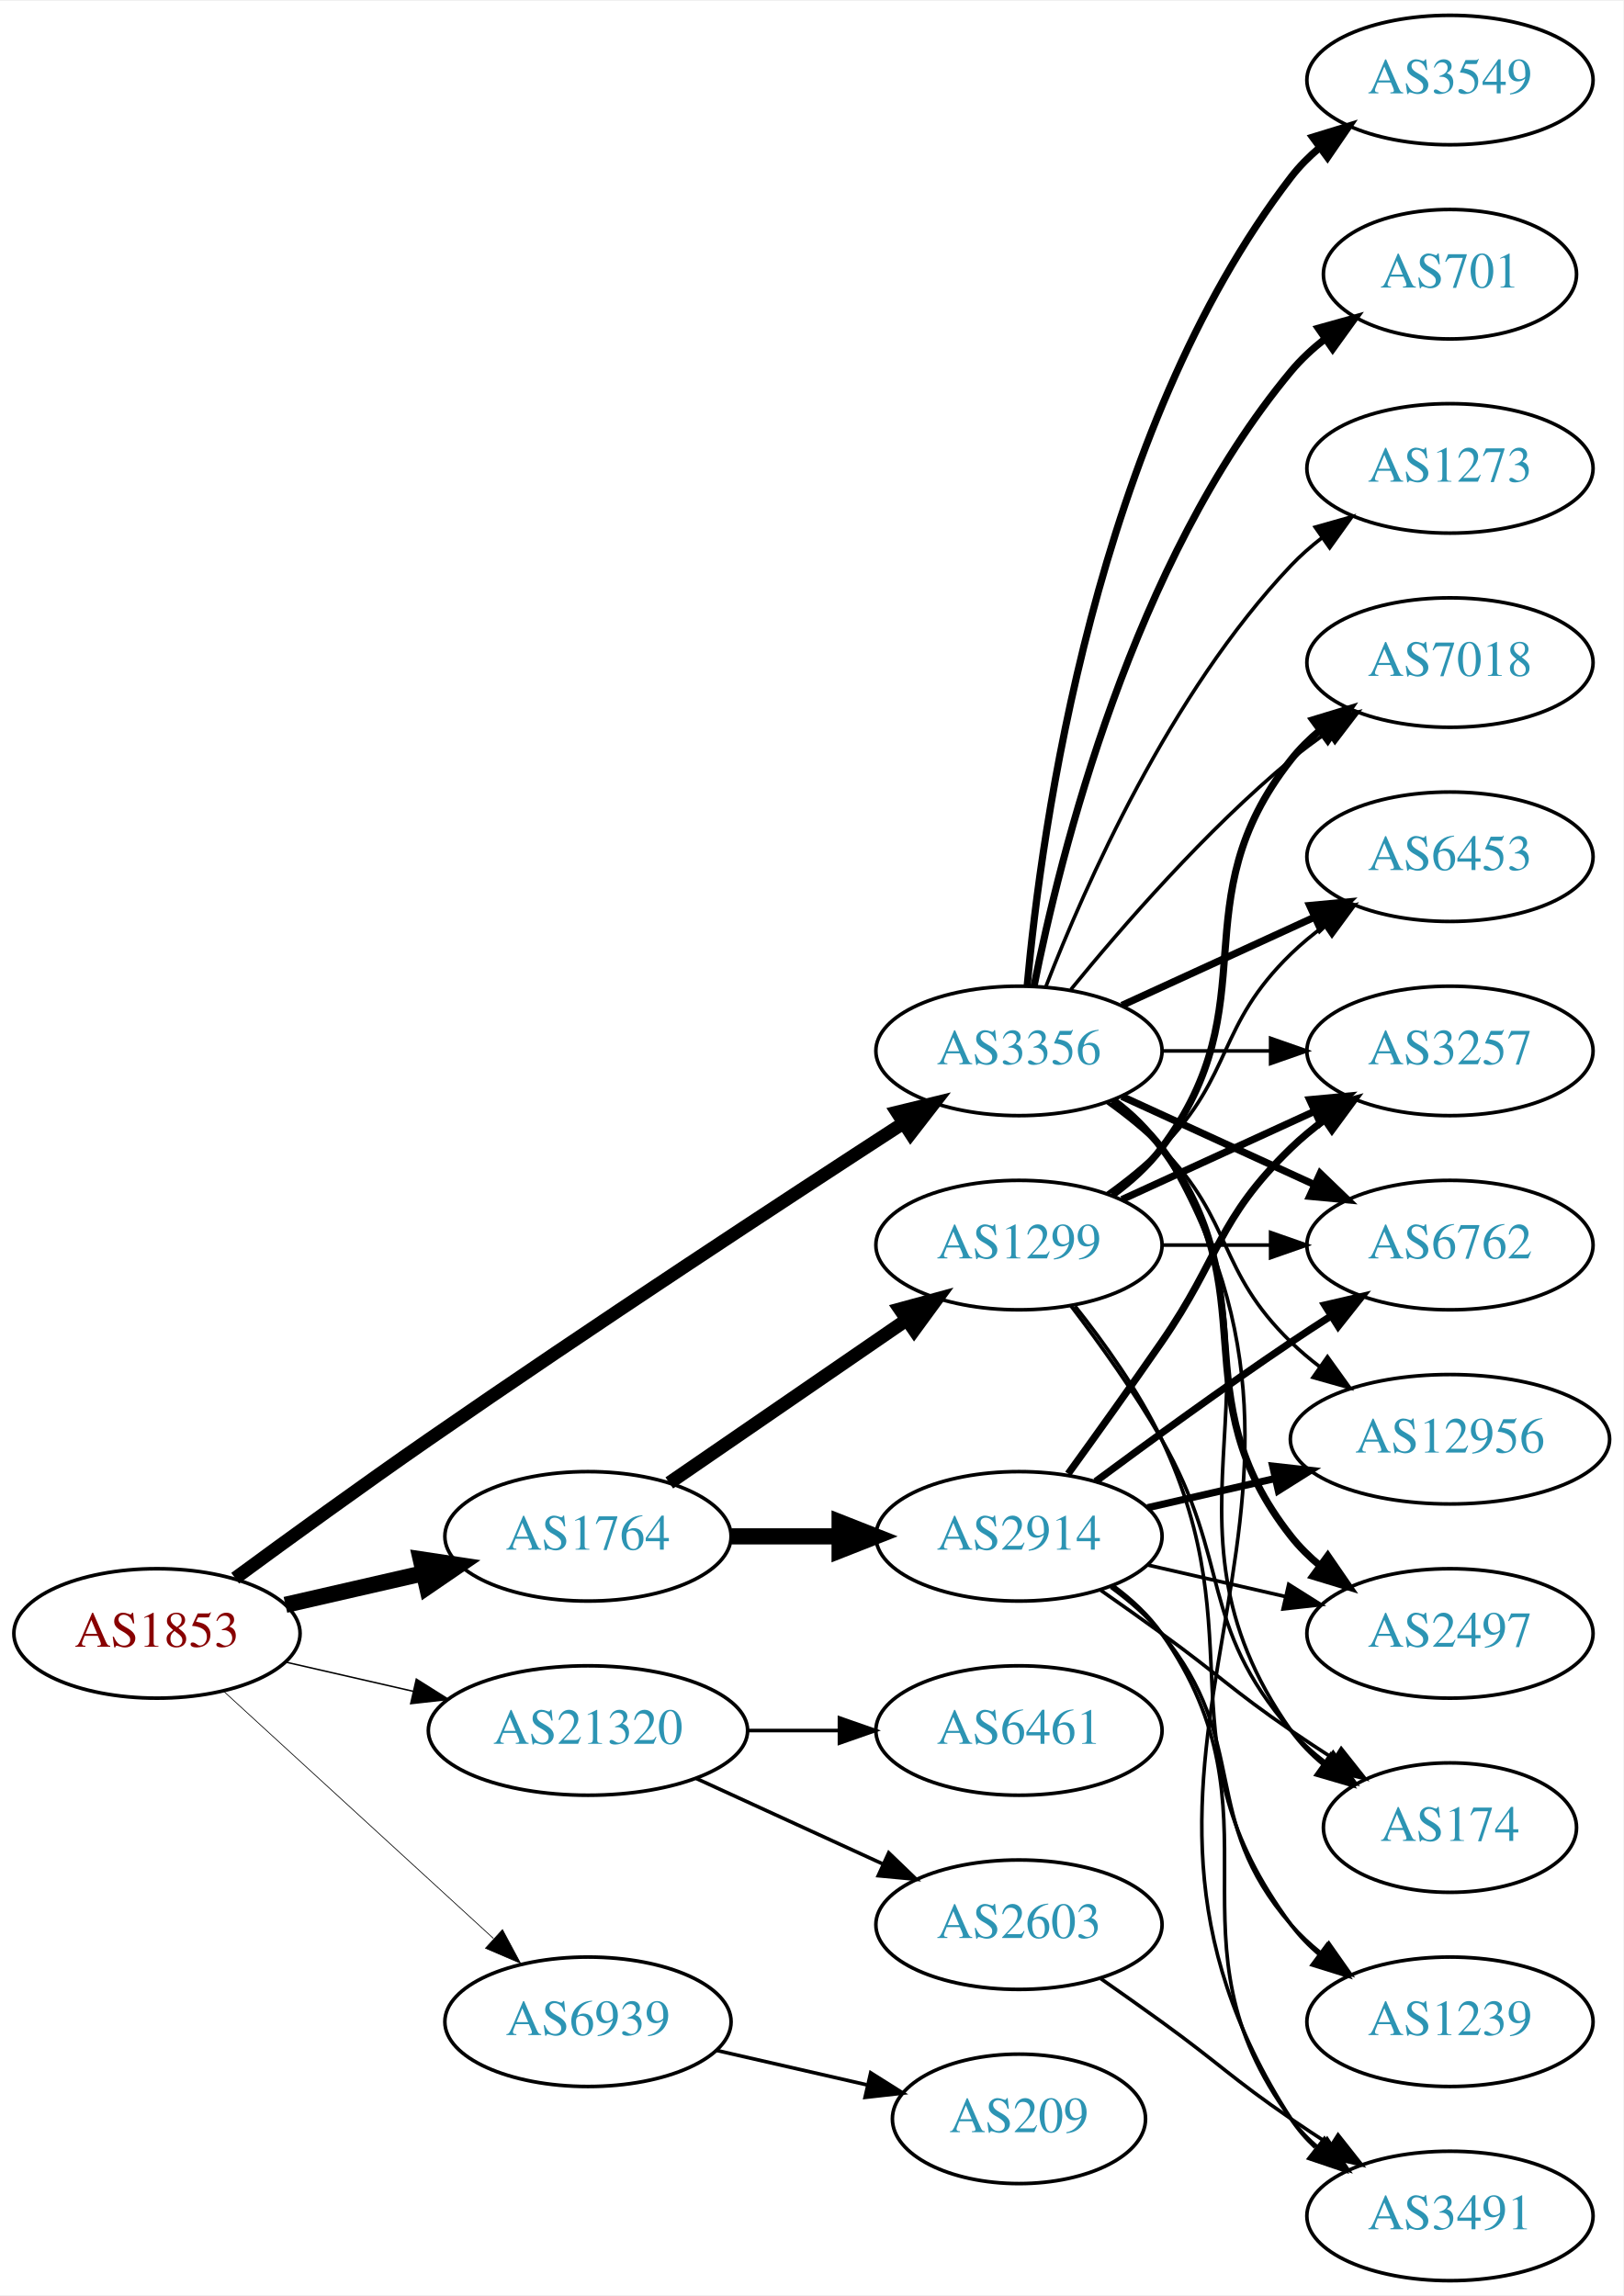
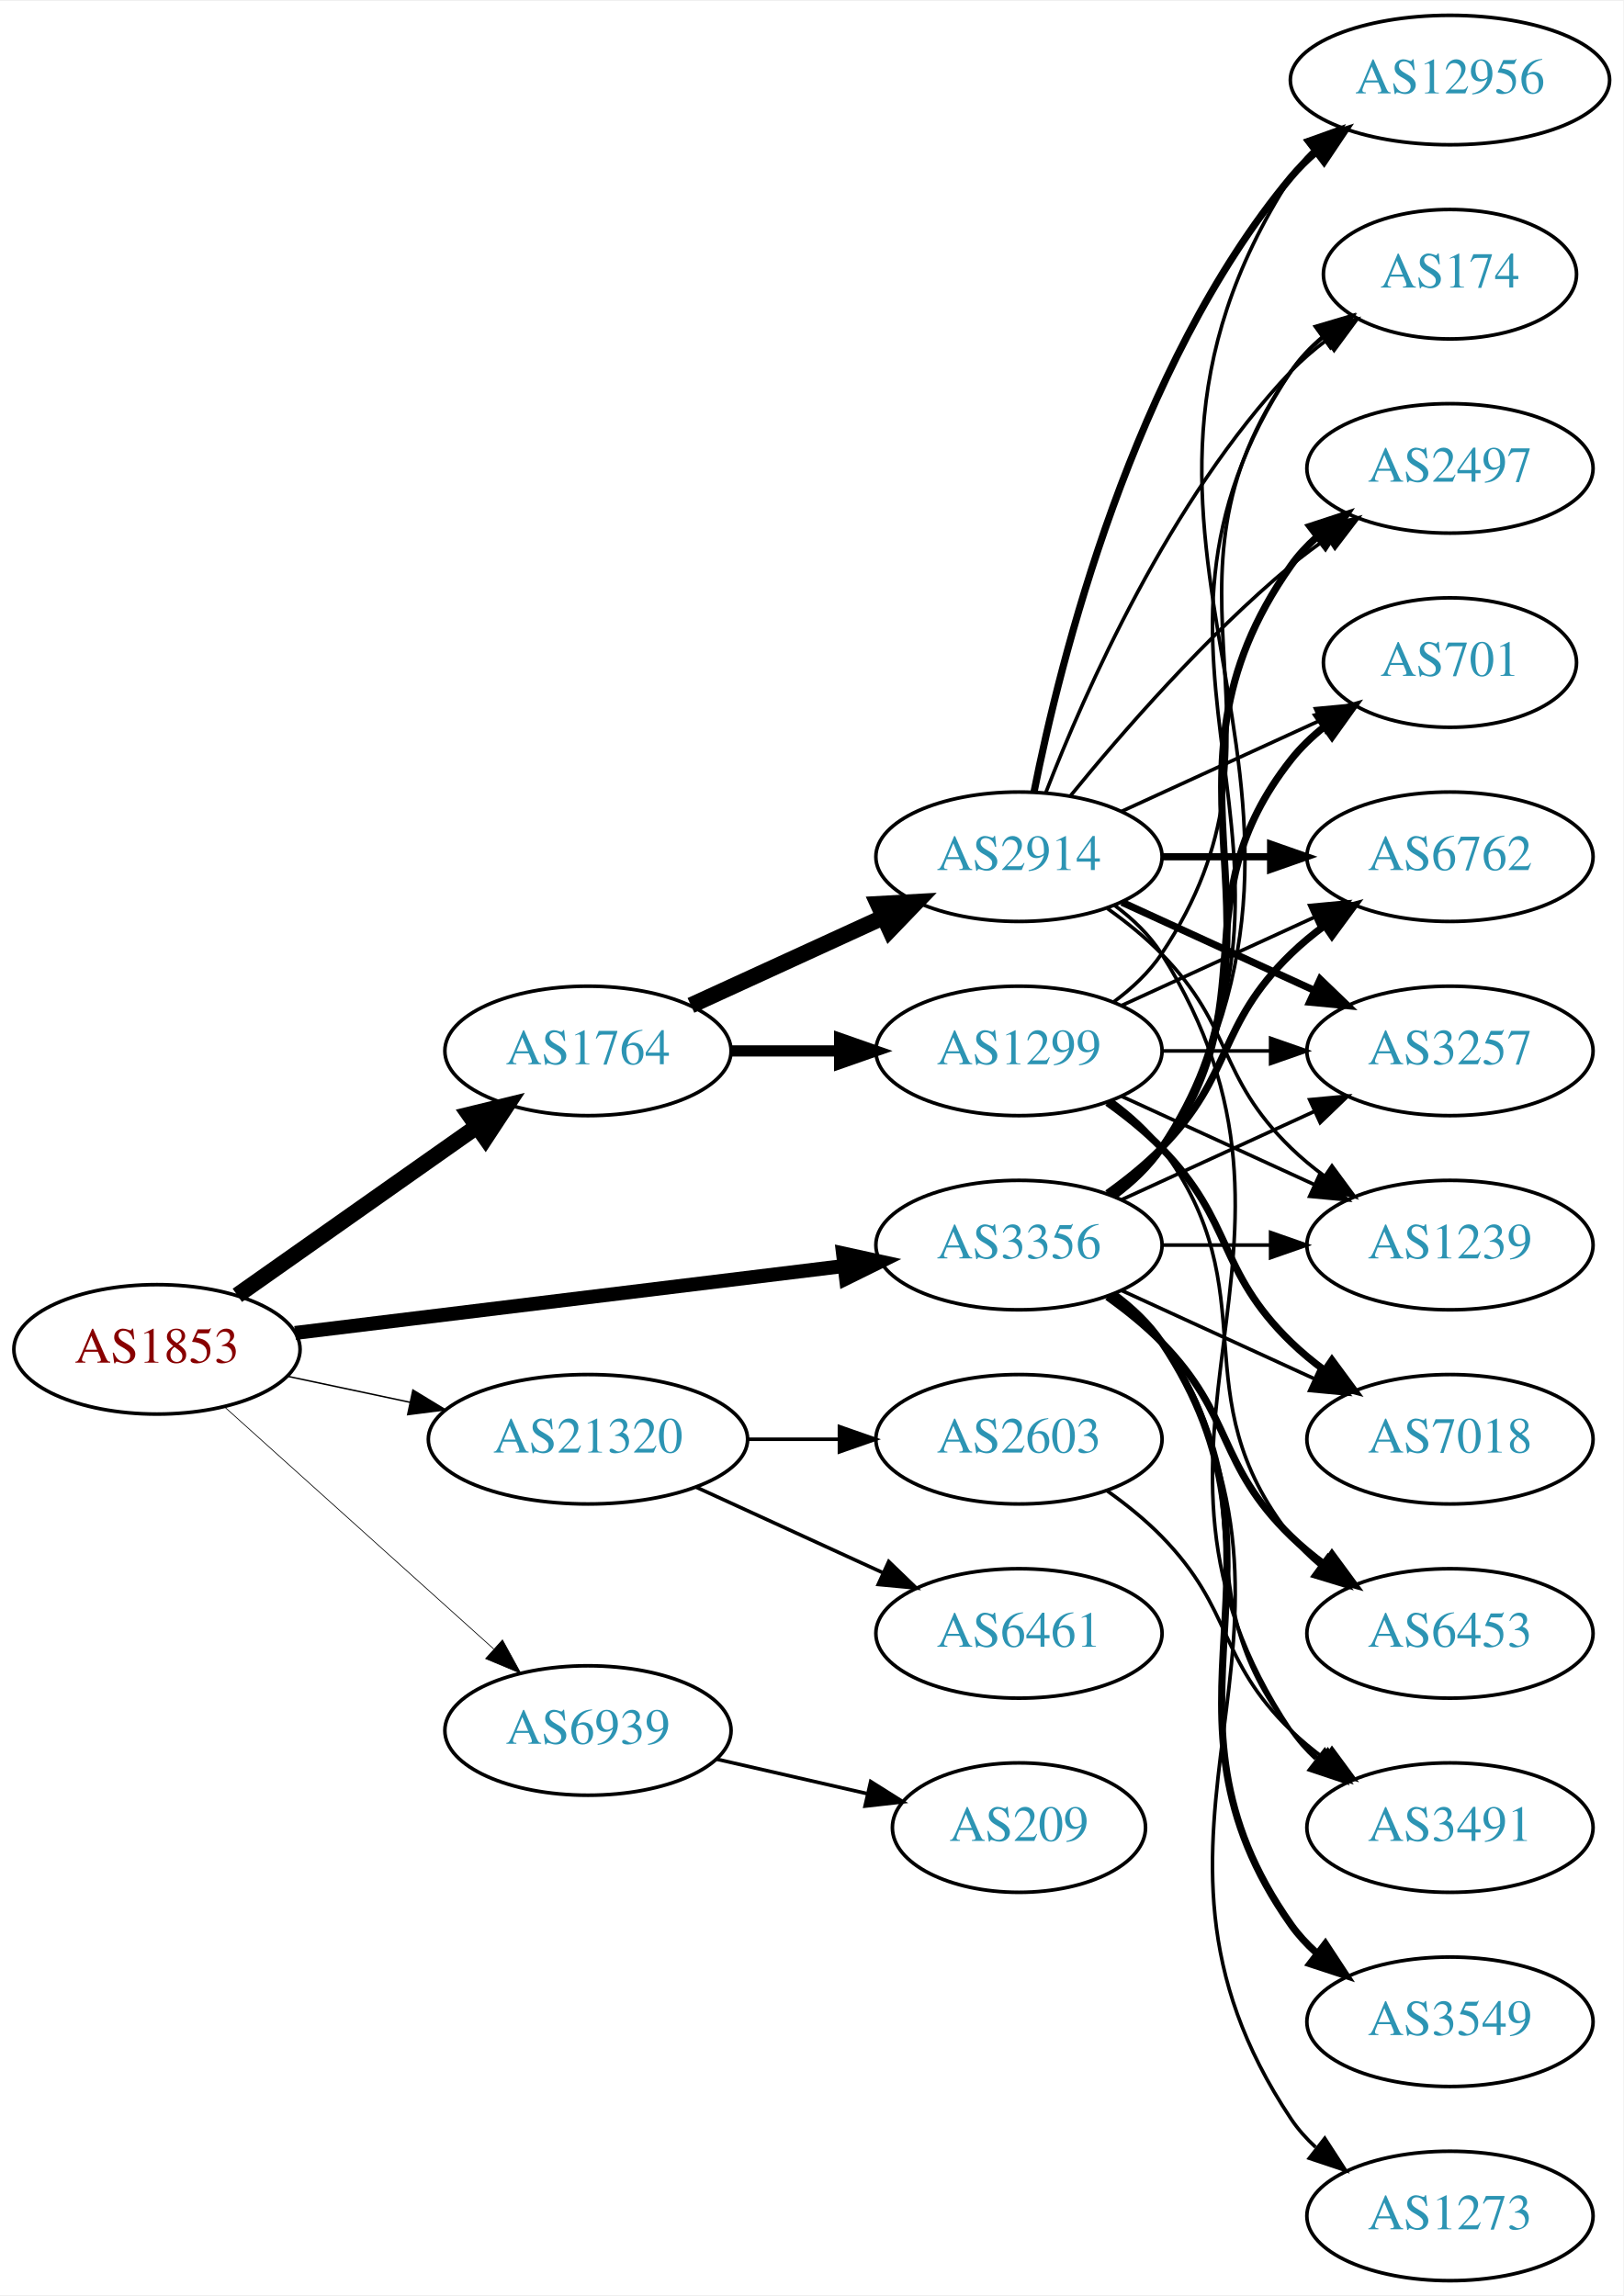
<svg xmlns="http://www.w3.org/2000/svg" xmlns:xlink="http://www.w3.org/1999/xlink" width="451pt" height="638pt" viewBox="0.00 0.00 451.37 638.00">
  <g id="graph0" class="graph" transform="scale(1 1) rotate(0) translate(4 634)">
    <polygon fill="white" stroke="none" points="-4,4 -4,-634 447.37,-634 447.37,4 -4,4" />
    <g id="node1" class="node">
      <g id="a_node1">
        <a xlink:href="/asn/1853" xlink:title="AS1853 ~ ACOnet Backbone [AT]">
-           <ellipse fill="#ffffff" stroke="black" cx="39.647" cy="-180" rx="39.794" ry="18" />
-           <text text-anchor="middle" x="39.647" y="-176.3" font-family="Times,serif" font-size="14.00" fill="#880000">AS1853</text>
+           <ellipse fill="#ffffff" stroke="black" cx="39.647" cy="-259" rx="39.794" ry="18" />
+           <text text-anchor="middle" x="39.647" y="-255.3" font-family="Times,serif" font-size="14.00" fill="#880000">AS1853</text>
        </a>
      </g>
    </g>
    <g id="node2" class="node">
      <g id="a_node2">
        <a xlink:href="/asn/1764" xlink:title="AS1764 ~ NEXTLAYER-AS [AT]">
-           <ellipse fill="#ffffff" stroke="black" cx="159.489" cy="-207" rx="39.794" ry="18" />
-           <text text-anchor="middle" x="159.489" y="-203.3" font-family="Times,serif" font-size="14.00" fill="#2c94b3">AS1764</text>
+           <ellipse fill="#ffffff" stroke="black" cx="159.489" cy="-342" rx="39.794" ry="18" />
+           <text text-anchor="middle" x="159.489" y="-338.3" font-family="Times,serif" font-size="14.00" fill="#2c94b3">AS1764</text>
        </a>
      </g>
    </g>
    <g id="edge1" class="edge">
-       <path fill="none" stroke="black" stroke-width="4.5" d="M75.366,-187.955C87.366,-190.704 100.987,-193.825 113.679,-196.733" />
-       <polygon fill="black" stroke="black" stroke-width="4.5" points="112.984,-200.613 123.611,-199.009 114.743,-192.937 112.984,-200.613" />
+       <path fill="none" stroke="black" stroke-width="4.5" d="M61.987,-274.031C80.641,-287.169 107.921,-306.383 128.72,-321.033" />
+       <polygon fill="black" stroke="black" stroke-width="4.5" points="126.466,-324.261 136.909,-326.801 131.001,-317.823 126.466,-324.261" />
    </g>
    <g id="node3" class="node">
      <g id="a_node3">
        <a xlink:href="/asn/3356" xlink:title="AS3356 ~ Level 3 Parent, LLC [US]">
-           <ellipse fill="#ffffff" stroke="black" cx="279.332" cy="-342" rx="39.794" ry="18" />
-           <text text-anchor="middle" x="279.332" y="-338.3" font-family="Times,serif" font-size="14.00" fill="#2c94b3">AS3356</text>
+           <ellipse fill="#ffffff" stroke="black" cx="279.332" cy="-288" rx="39.794" ry="18" />
+           <text text-anchor="middle" x="279.332" y="-284.3" font-family="Times,serif" font-size="14.00" fill="#2c94b3">AS3356</text>
        </a>
      </g>
    </g>
    <g id="edge2" class="edge">
-       <path fill="none" stroke="black" stroke-width="3.682" d="M61.397,-195.362C76.284,-206.297 96.883,-221.252 115.293,-234 160.581,-265.361 213.952,-300.351 246.969,-321.773" />
-       <polygon fill="black" stroke="black" stroke-width="3.682" points="245.423,-324.941 255.719,-327.441 249.229,-319.066 245.423,-324.941" />
+       <path fill="none" stroke="black" stroke-width="3.886" d="M78.046,-263.563C119.283,-268.595 185.728,-276.701 230.669,-282.185" />
+       <polygon fill="black" stroke="black" stroke-width="3.886" points="230.408,-285.679 240.758,-283.416 231.255,-278.73 230.408,-285.679" />
    </g>
    <g id="node4" class="node">
      <g id="a_node4">
        <a xlink:href="/asn/21320" xlink:title="AS21320 ~ GEANT Vereniging [EU]">
-           <ellipse fill="#ffffff" stroke="black" cx="159.489" cy="-153" rx="44.393" ry="18" />
-           <text text-anchor="middle" x="159.489" y="-149.3" font-family="Times,serif" font-size="14.00" fill="#2c94b3">AS21320</text>
+           <ellipse fill="#ffffff" stroke="black" cx="159.489" cy="-234" rx="44.393" ry="18" />
+           <text text-anchor="middle" x="159.489" y="-230.3" font-family="Times,serif" font-size="14.00" fill="#2c94b3">AS21320</text>
        </a>
      </g>
    </g>
    <g id="edge3" class="edge">
-       <path fill="none" stroke="black" stroke-width="0.409" d="M75.366,-172.045C86.504,-169.493 99.039,-166.621 110.932,-163.896" />
-       <polygon fill="black" stroke="black" stroke-width="0.409" points="111.761,-167.297 120.727,-161.652 110.198,-160.474 111.761,-167.297" />
+       <path fill="none" stroke="black" stroke-width="0.409" d="M76.003,-251.499C86.7,-249.23 98.637,-246.697 110.035,-244.279" />
+       <polygon fill="black" stroke="black" stroke-width="0.409" points="110.811,-247.693 119.867,-242.194 109.359,-240.845 110.811,-247.693" />
    </g>
    <g id="node5" class="node">
      <g id="a_node5">
        <a xlink:href="/asn/6939" xlink:title="AS6939 ~ Hurricane Electric LLC [US]">
-           <ellipse fill="#ffffff" stroke="black" cx="159.489" cy="-72" rx="39.794" ry="18" />
-           <text text-anchor="middle" x="159.489" y="-68.3" font-family="Times,serif" font-size="14.00" fill="#2c94b3">AS6939</text>
+           <ellipse fill="#ffffff" stroke="black" cx="159.489" cy="-153" rx="39.794" ry="18" />
+           <text text-anchor="middle" x="159.489" y="-149.3" font-family="Times,serif" font-size="14.00" fill="#2c94b3">AS6939</text>
        </a>
      </g>
    </g>
    <g id="edge4" class="edge">
-       <path fill="none" stroke="black" stroke-width="0.205" d="M58.289,-163.831C78.161,-145.618 110.624,-115.867 133.193,-95.183" />
-       <polygon fill="black" stroke="black" stroke-width="0.205" points="135.719,-97.616 140.726,-88.279 130.989,-92.455 135.719,-97.616" />
+       <path fill="none" stroke="black" stroke-width="0.205" d="M58.544,-242.901C78.472,-224.975 110.83,-195.87 133.307,-175.651" />
+       <polygon fill="black" stroke="black" stroke-width="0.205" points="135.715,-178.193 140.809,-168.903 131.034,-172.989 135.715,-178.193" />
    </g>
    <g id="node6" class="node">
      <g id="a_node6">
        <a xlink:href="/asn/2914" xlink:title="AS2914 ~ NTT America, Inc. [US]">
-           <ellipse fill="#ffffff" stroke="black" cx="279.332" cy="-207" rx="39.794" ry="18" />
-           <text text-anchor="middle" x="279.332" y="-203.3" font-family="Times,serif" font-size="14.00" fill="#2c94b3">AS2914</text>
+           <ellipse fill="#ffffff" stroke="black" cx="279.332" cy="-396" rx="39.794" ry="18" />
+           <text text-anchor="middle" x="279.332" y="-392.3" font-family="Times,serif" font-size="14.00" fill="#2c94b3">AS2914</text>
        </a>
      </g>
    </g>
    <g id="edge5" class="edge">
-       <path fill="none" stroke="black" stroke-width="4.5" d="M199.402,-207C208.955,-207 219.305,-207 229.267,-207" />
-       <polygon fill="black" stroke="black" stroke-width="4.5" points="229.46,-210.938 239.46,-207 229.46,-203.063 229.46,-210.938" />
+       <path fill="none" stroke="black" stroke-width="4.5" d="M188.118,-354.661C204.075,-361.973 224.345,-371.261 241.628,-379.181" />
+       <polygon fill="black" stroke="black" stroke-width="4.5" points="240.145,-382.832 250.876,-383.419 243.425,-375.673 240.145,-382.832" />
    </g>
    <g id="node7" class="node">
      <g id="a_node7">
        <a xlink:href="/asn/1299" xlink:title="AS1299 ~ Telia Carrier [EU]">
-           <ellipse fill="#ffffff" stroke="black" cx="279.332" cy="-288" rx="39.794" ry="18" />
-           <text text-anchor="middle" x="279.332" y="-284.3" font-family="Times,serif" font-size="14.00" fill="#2c94b3">AS1299</text>
+           <ellipse fill="#ffffff" stroke="black" cx="279.332" cy="-342" rx="39.794" ry="18" />
+           <text text-anchor="middle" x="279.332" y="-338.3" font-family="Times,serif" font-size="14.00" fill="#2c94b3">AS1299</text>
        </a>
      </g>
    </g>
    <g id="edge6" class="edge">
-       <path fill="none" stroke="black" stroke-width="3.75" d="M182.103,-221.857C200.592,-234.565 227.405,-252.995 248.035,-267.175" />
-       <polygon fill="black" stroke="black" stroke-width="3.75" points="246.232,-270.183 256.455,-272.963 250.197,-264.414 246.232,-270.183" />
+       <path fill="none" stroke="black" stroke-width="3.115" d="M199.402,-342C208.955,-342 219.305,-342 229.267,-342" />
+       <polygon fill="black" stroke="black" stroke-width="3.115" points="229.46,-345.5 239.46,-342 229.46,-338.5 229.46,-345.5" />
    </g>
    <g id="node8" class="node">
      <g id="a_node8">
        <a xlink:href="/asn/174" xlink:title="AS174 ~ Cogent Communications [US]">
-           <ellipse fill="#ffffff" stroke="black" cx="399.174" cy="-126" rx="35.194" ry="18" />
-           <text text-anchor="middle" x="399.174" y="-122.3" font-family="Times,serif" font-size="14.00" fill="#2c94b3">AS174</text>
-         </a>
-       </g>
-     </g>
-     <g id="edge21" class="edge">
-       <path fill="none" stroke="black" d="M305.651,-328.393C310.707,-324.649 315.518,-320.169 318.978,-315 360.003,-253.706 312.399,-213.225 354.978,-153 357.448,-149.507 360.527,-146.37 363.896,-143.579" />
-       <polygon fill="black" stroke="black" points="366.035,-146.352 372.136,-137.69 361.965,-140.657 366.035,-146.352" />
+           <ellipse fill="#ffffff" stroke="black" cx="399.174" cy="-558" rx="35.194" ry="18" />
+           <text text-anchor="middle" x="399.174" y="-554.3" font-family="Times,serif" font-size="14.00" fill="#2c94b3">AS174</text>
+         </a>
+       </g>
+     </g>
+     <g id="edge27" class="edge">
+       <path fill="none" stroke="black" d="M305.858,-301.472C310.903,-305.223 315.658,-309.74 318.978,-315 370.928,-397.3 300.94,-450.056 354.978,-531 357.354,-534.558 360.374,-537.736 363.71,-540.549" />
+       <polygon fill="black" stroke="black" points="361.755,-543.455 371.914,-546.462 365.848,-537.776 361.755,-543.455" />
    </g>
    <g id="node9" class="node">
      <g id="a_node9">
-         <a xlink:href="/asn/3491" xlink:title="AS3491 ~ PCCW Global, Inc. [US]">
-           <ellipse fill="#ffffff" stroke="black" cx="399.174" cy="-18" rx="39.794" ry="18" />
-           <text text-anchor="middle" x="399.174" y="-14.3" font-family="Times,serif" font-size="14.00" fill="#2c94b3">AS3491</text>
-         </a>
-       </g>
-     </g>
-     <g id="edge29" class="edge">
-       <path fill="none" stroke="black" d="M305.985,-328.607C311.024,-324.852 315.744,-320.314 318.978,-315 381.922,-211.588 289.409,-146.768 354.978,-45 356.846,-42.101 359.148,-39.458 361.707,-37.061" />
-       <polygon fill="black" stroke="black" points="364.256,-39.511 369.983,-30.597 359.948,-33.994 364.256,-39.511" />
+         <a xlink:href="/asn/12956" xlink:title="AS12956 ~ TELXIUS [ES]">
+           <ellipse fill="#ffffff" stroke="black" cx="399.174" cy="-612" rx="44.393" ry="18" />
+           <text text-anchor="middle" x="399.174" y="-608.3" font-family="Times,serif" font-size="14.00" fill="#2c94b3">AS12956</text>
+         </a>
+       </g>
+     </g>
+     <g id="edge22" class="edge">
+       <path fill="none" stroke="black" d="M305.985,-301.393C311.024,-305.148 315.744,-309.686 318.978,-315 381.922,-418.412 289.409,-483.232 354.978,-585 356.64,-587.579 358.644,-589.954 360.868,-592.135" />
+       <polygon fill="black" stroke="black" points="359.122,-595.226 369.094,-598.806 363.531,-589.789 359.122,-595.226" />
    </g>
    <g id="node10" class="node">
      <g id="a_node10">
-         <a xlink:href="/asn/6762" xlink:title="AS6762 ~ TELECOM ITALIA SPARKLE S.p.A. [IT]">
-           <ellipse fill="#ffffff" stroke="black" cx="399.174" cy="-288" rx="39.794" ry="18" />
-           <text text-anchor="middle" x="399.174" y="-284.3" font-family="Times,serif" font-size="14.00" fill="#2c94b3">AS6762</text>
-         </a>
-       </g>
-     </g>
-     <g id="edge20" class="edge">
-       <path fill="none" stroke="black" stroke-width="2" d="M307.96,-329.339C323.917,-322.027 344.188,-312.739 361.471,-304.819" />
-       <polygon fill="black" stroke="black" stroke-width="2" points="363.085,-307.929 370.718,-300.581 360.169,-301.565 363.085,-307.929" />
+         <a xlink:href="/asn/2497" xlink:title="AS2497 ~ Internet Initiative Japan Inc. [JP]">
+           <ellipse fill="#ffffff" stroke="black" cx="399.174" cy="-504" rx="39.794" ry="18" />
+           <text text-anchor="middle" x="399.174" y="-500.3" font-family="Times,serif" font-size="14.00" fill="#2c94b3">AS2497</text>
+         </a>
+       </g>
+     </g>
+     <g id="edge23" class="edge">
+       <path fill="none" stroke="black" stroke-width="2" d="M305.651,-301.607C310.707,-305.351 315.518,-309.831 318.978,-315 360.003,-376.294 312.399,-416.775 354.978,-477 356.969,-479.816 359.356,-482.401 361.972,-484.76" />
+       <polygon fill="black" stroke="black" stroke-width="2" points="360.271,-487.865 370.34,-491.162 364.525,-482.306 360.271,-487.865" />
    </g>
    <g id="node11" class="node">
      <g id="a_node11">
-         <a xlink:href="/asn/12956" xlink:title="AS12956 ~ TELXIUS [ES]">
-           <ellipse fill="#ffffff" stroke="black" cx="399.174" cy="-234" rx="44.393" ry="18" />
-           <text text-anchor="middle" x="399.174" y="-230.3" font-family="Times,serif" font-size="14.00" fill="#2c94b3">AS12956</text>
-         </a>
-       </g>
-     </g>
-     <g id="edge25" class="edge">
-       <path fill="none" stroke="black" d="M303.926,-327.611C309.182,-323.852 314.513,-319.563 318.978,-315 339.151,-294.383 334.285,-281.094 354.978,-261 357.464,-258.586 360.202,-256.278 363.055,-254.1" />
-       <polygon fill="black" stroke="black" points="365.11,-256.934 371.291,-248.329 361.092,-251.202 365.11,-256.934" />
+         <a xlink:href="/asn/6762" xlink:title="AS6762 ~ TELECOM ITALIA SPARKLE S.p.A. [IT]">
+           <ellipse fill="#ffffff" stroke="black" cx="399.174" cy="-396" rx="39.794" ry="18" />
+           <text text-anchor="middle" x="399.174" y="-392.3" font-family="Times,serif" font-size="14.00" fill="#2c94b3">AS6762</text>
+         </a>
+       </g>
+     </g>
+     <g id="edge24" class="edge">
+       <path fill="none" stroke="black" stroke-width="2" d="M303.926,-302.389C309.182,-306.148 314.513,-310.437 318.978,-315 339.151,-335.617 334.285,-348.906 354.978,-369 357.823,-371.763 360.997,-374.386 364.297,-376.834" />
+       <polygon fill="black" stroke="black" stroke-width="2" points="362.414,-379.786 372.645,-382.538 366.363,-374.006 362.414,-379.786" />
    </g>
    <g id="node12" class="node">
      <g id="a_node12">
        <a xlink:href="/asn/3257" xlink:title="AS3257 ~ GTT [DE]">
          <ellipse fill="#ffffff" stroke="black" cx="399.174" cy="-342" rx="39.794" ry="18" />
          <text text-anchor="middle" x="399.174" y="-338.3" font-family="Times,serif" font-size="14.00" fill="#2c94b3">AS3257</text>
        </a>
      </g>
    </g>
-     <g id="edge28" class="edge">
-       <path fill="none" stroke="black" d="M319.244,-342C328.798,-342 339.147,-342 349.11,-342" />
-       <polygon fill="black" stroke="black" points="349.302,-345.5 359.302,-342 349.302,-338.5 349.302,-345.5" />
+     <g id="edge26" class="edge">
+       <path fill="none" stroke="black" d="M307.96,-300.661C323.917,-307.973 344.188,-317.261 361.471,-325.181" />
+       <polygon fill="black" stroke="black" points="360.169,-328.435 370.718,-329.419 363.085,-322.071 360.169,-328.435" />
+     </g>
+     <g id="node13" class="node">
+       <g id="a_node13">
+         <a xlink:href="/asn/3491" xlink:title="AS3491 ~ PCCW Global, Inc. [US]">
+           <ellipse fill="#ffffff" stroke="black" cx="399.174" cy="-126" rx="39.794" ry="18" />
+           <text text-anchor="middle" x="399.174" y="-122.3" font-family="Times,serif" font-size="14.00" fill="#2c94b3">AS3491</text>
+         </a>
+       </g>
+     </g>
+     <g id="edge32" class="edge">
+       <path fill="none" stroke="black" d="M305.262,-274.118C310.338,-270.389 315.256,-265.984 318.978,-261 349.249,-220.458 323.679,-192.754 354.978,-153 357.303,-150.047 360.047,-147.33 363.006,-144.853" />
+       <polygon fill="black" stroke="black" points="365.199,-147.585 371.203,-138.855 361.065,-141.936 365.199,-147.585" />
    </g>
    <g id="node14" class="node">
      <g id="a_node14">
-         <a xlink:href="/asn/2497" xlink:title="AS2497 ~ Internet Initiative Japan Inc. [JP]">
-           <ellipse fill="#ffffff" stroke="black" cx="399.174" cy="-180" rx="39.794" ry="18" />
-           <text text-anchor="middle" x="399.174" y="-176.3" font-family="Times,serif" font-size="14.00" fill="#2c94b3">AS2497</text>
-         </a>
-       </g>
-     </g>
-     <g id="edge22" class="edge">
-       <path fill="none" stroke="black" stroke-width="2" d="M305.262,-328.118C310.338,-324.389 315.256,-319.984 318.978,-315 349.249,-274.458 323.679,-246.754 354.978,-207 357.303,-204.047 360.047,-201.33 363.006,-198.853" />
-       <polygon fill="black" stroke="black" stroke-width="2" points="365.199,-201.585 371.203,-192.855 361.065,-195.936 365.199,-201.585" />
+         <a xlink:href="/asn/701" xlink:title="AS701 ~ UUNET [US]">
+           <ellipse fill="#ffffff" stroke="black" cx="399.174" cy="-450" rx="35.194" ry="18" />
+           <text text-anchor="middle" x="399.174" y="-446.3" font-family="Times,serif" font-size="14.00" fill="#2c94b3">AS701</text>
+         </a>
+       </g>
+     </g>
+     <g id="edge29" class="edge">
+       <path fill="none" stroke="black" stroke-width="2" d="M305.262,-301.882C310.338,-305.611 315.256,-310.016 318.978,-315 349.249,-355.542 323.679,-383.246 354.978,-423 357.625,-426.361 360.813,-429.417 364.245,-432.161" />
+       <polygon fill="black" stroke="black" stroke-width="2" points="362.358,-435.113 372.552,-438 366.383,-429.386 362.358,-435.113" />
    </g>
    <g id="node15" class="node">
      <g id="a_node15">
-         <a xlink:href="/asn/7018" xlink:title="AS7018 ~ AT&amp;T Services, Inc. [US]">
-           <ellipse fill="#ffffff" stroke="black" cx="399.174" cy="-450" rx="39.794" ry="18" />
-           <text text-anchor="middle" x="399.174" y="-446.3" font-family="Times,serif" font-size="14.00" fill="#2c94b3">AS7018</text>
-         </a>
-       </g>
-     </g>
-     <g id="edge23" class="edge">
-       <path fill="none" stroke="black" d="M293.751,-359.065C307.865,-376.375 331.28,-403.345 354.978,-423 358.194,-425.668 361.695,-428.27 365.265,-430.741" />
-       <polygon fill="black" stroke="black" points="363.343,-433.666 373.622,-436.236 367.189,-427.817 363.343,-433.666" />
+         <a xlink:href="/asn/1239" xlink:title="AS1239 ~ Sprint [US]">
+           <ellipse fill="#ffffff" stroke="black" cx="399.174" cy="-288" rx="39.794" ry="18" />
+           <text text-anchor="middle" x="399.174" y="-284.3" font-family="Times,serif" font-size="14.00" fill="#2c94b3">AS1239</text>
+         </a>
+       </g>
+     </g>
+     <g id="edge30" class="edge">
+       <path fill="none" stroke="black" d="M319.244,-288C328.798,-288 339.147,-288 349.11,-288" />
+       <polygon fill="black" stroke="black" points="349.302,-291.5 359.302,-288 349.302,-284.5 349.302,-291.5" />
    </g>
    <g id="node16" class="node">
      <g id="a_node16">
-         <a xlink:href="/asn/6453" xlink:title="AS6453 ~ TATA COMMUNICATIONS (AMERICA) INC [US]">
-           <ellipse fill="#ffffff" stroke="black" cx="399.174" cy="-396" rx="39.794" ry="18" />
-           <text text-anchor="middle" x="399.174" y="-392.3" font-family="Times,serif" font-size="14.00" fill="#2c94b3">AS6453</text>
-         </a>
-       </g>
-     </g>
-     <g id="edge26" class="edge">
-       <path fill="none" stroke="black" stroke-width="2" d="M307.96,-354.661C323.917,-361.973 344.188,-371.261 361.471,-379.181" />
-       <polygon fill="black" stroke="black" stroke-width="2" points="360.169,-382.435 370.718,-383.419 363.085,-376.071 360.169,-382.435" />
+         <a xlink:href="/asn/7018" xlink:title="AS7018 ~ AT&amp;T Services, Inc. [US]">
+           <ellipse fill="#ffffff" stroke="black" cx="399.174" cy="-234" rx="39.794" ry="18" />
+           <text text-anchor="middle" x="399.174" y="-230.3" font-family="Times,serif" font-size="14.00" fill="#2c94b3">AS7018</text>
+         </a>
+       </g>
+     </g>
+     <g id="edge28" class="edge">
+       <path fill="none" stroke="black" d="M307.96,-275.339C323.917,-268.027 344.188,-258.739 361.471,-250.819" />
+       <polygon fill="black" stroke="black" points="363.085,-253.929 370.718,-246.581 360.169,-247.565 363.085,-253.929" />
    </g>
    <g id="node17" class="node">
      <g id="a_node17">
-         <a xlink:href="/asn/3549" xlink:title="AS3549 ~ Level 3 Parent, LLC [US]">
-           <ellipse fill="#ffffff" stroke="black" cx="399.174" cy="-612" rx="39.794" ry="18" />
-           <text text-anchor="middle" x="399.174" y="-608.3" font-family="Times,serif" font-size="14.00" fill="#2c94b3">AS3549</text>
-         </a>
-       </g>
-     </g>
-     <g id="edge24" class="edge">
-       <path fill="none" stroke="black" stroke-width="2" d="M281.616,-360.117C285.514,-403.332 300.531,-514.131 354.978,-585 357.268,-587.981 359.988,-590.716 362.932,-593.205" />
-       <polygon fill="black" stroke="black" stroke-width="2" points="360.979,-596.113 371.109,-599.218 365.126,-590.473 360.979,-596.113" />
+         <a xlink:href="/asn/6453" xlink:title="AS6453 ~ TATA COMMUNICATIONS (AMERICA) INC [US]">
+           <ellipse fill="#ffffff" stroke="black" cx="399.174" cy="-180" rx="39.794" ry="18" />
+           <text text-anchor="middle" x="399.174" y="-176.3" font-family="Times,serif" font-size="14.00" fill="#2c94b3">AS6453</text>
+         </a>
+       </g>
+     </g>
+     <g id="edge25" class="edge">
+       <path fill="none" stroke="black" stroke-width="2" d="M303.926,-273.611C309.182,-269.852 314.513,-265.563 318.978,-261 339.151,-240.383 334.285,-227.094 354.978,-207 357.823,-204.237 360.997,-201.614 364.297,-199.166" />
+       <polygon fill="black" stroke="black" stroke-width="2" points="366.363,-201.994 372.645,-193.462 362.414,-196.214 366.363,-201.994" />
    </g>
    <g id="node18" class="node">
      <g id="a_node18">
-         <a xlink:href="/asn/701" xlink:title="AS701 ~ UUNET [US]">
-           <ellipse fill="#ffffff" stroke="black" cx="399.174" cy="-558" rx="35.194" ry="18" />
-           <text text-anchor="middle" x="399.174" y="-554.3" font-family="Times,serif" font-size="14.00" fill="#2c94b3">AS701</text>
-         </a>
-       </g>
-     </g>
-     <g id="edge27" class="edge">
-       <path fill="none" stroke="black" stroke-width="2" d="M283.53,-360.073C290.694,-396.141 310.968,-478.125 354.978,-531 357.715,-534.288 360.96,-537.298 364.423,-540.017" />
-       <polygon fill="black" stroke="black" stroke-width="2" points="362.558,-542.983 372.764,-545.827 366.56,-537.239 362.558,-542.983" />
+         <a xlink:href="/asn/3549" xlink:title="AS3549 ~ Level 3 Parent, LLC [US]">
+           <ellipse fill="#ffffff" stroke="black" cx="399.174" cy="-72" rx="39.794" ry="18" />
+           <text text-anchor="middle" x="399.174" y="-68.3" font-family="Times,serif" font-size="14.00" fill="#2c94b3">AS3549</text>
+         </a>
+       </g>
+     </g>
+     <g id="edge21" class="edge">
+       <path fill="none" stroke="black" stroke-width="2" d="M305.651,-274.393C310.707,-270.649 315.518,-266.169 318.978,-261 360.003,-199.706 312.399,-159.225 354.978,-99 356.969,-96.184 359.356,-93.599 361.972,-91.24" />
+       <polygon fill="black" stroke="black" stroke-width="2" points="364.525,-93.694 370.34,-84.838 360.271,-88.135 364.525,-93.694" />
    </g>
    <g id="node19" class="node">
      <g id="a_node19">
        <a xlink:href="/asn/1273" xlink:title="AS1273 ~ Vodafone Group PLC [EU]">
-           <ellipse fill="#ffffff" stroke="black" cx="399.174" cy="-504" rx="39.794" ry="18" />
-           <text text-anchor="middle" x="399.174" y="-500.3" font-family="Times,serif" font-size="14.00" fill="#2c94b3">AS1273</text>
-         </a>
-       </g>
-     </g>
-     <g id="edge30" class="edge">
-       <path fill="none" stroke="black" d="M286.855,-359.994C297.605,-387.728 321.262,-441.429 354.978,-477 357.564,-479.728 360.481,-482.294 363.55,-484.677" />
-       <polygon fill="black" stroke="black" points="361.704,-487.658 371.898,-490.543 365.728,-481.93 361.704,-487.658" />
+           <ellipse fill="#ffffff" stroke="black" cx="399.174" cy="-18" rx="39.794" ry="18" />
+           <text text-anchor="middle" x="399.174" y="-14.3" font-family="Times,serif" font-size="14.00" fill="#2c94b3">AS1273</text>
+         </a>
+       </g>
+     </g>
+     <g id="edge31" class="edge">
+       <path fill="none" stroke="black" d="M305.858,-274.528C310.903,-270.777 315.658,-266.26 318.978,-261 370.928,-178.7 300.94,-125.944 354.978,-45 356.893,-42.131 359.227,-39.51 361.808,-37.128" />
+       <polygon fill="black" stroke="black" points="364.359,-39.579 370.12,-30.687 360.071,-34.046 364.359,-39.579" />
    </g>
    <g id="node20" class="node">
      <g id="a_node20">
-         <a xlink:href="/asn/6461" xlink:title="AS6461 ~ Zayo Bandwidth [US]">
-           <ellipse fill="#ffffff" stroke="black" cx="279.332" cy="-153" rx="39.794" ry="18" />
-           <text text-anchor="middle" x="279.332" y="-149.3" font-family="Times,serif" font-size="14.00" fill="#2c94b3">AS6461</text>
-         </a>
-       </g>
-     </g>
-     <g id="edge31" class="edge">
-       <path fill="none" stroke="black" d="M203.7,-153C212.013,-153 220.775,-153 229.258,-153" />
-       <polygon fill="black" stroke="black" points="229.416,-156.5 239.416,-153 229.416,-149.5 229.416,-156.5" />
+         <a xlink:href="/asn/2603" xlink:title="AS2603 ~ NORDUnet [NO]">
+           <ellipse fill="#ffffff" stroke="black" cx="279.332" cy="-234" rx="39.794" ry="18" />
+           <text text-anchor="middle" x="279.332" y="-230.3" font-family="Times,serif" font-size="14.00" fill="#2c94b3">AS2603</text>
+         </a>
+       </g>
+     </g>
+     <g id="edge33" class="edge">
+       <path fill="none" stroke="black" d="M203.7,-234C212.013,-234 220.775,-234 229.258,-234" />
+       <polygon fill="black" stroke="black" points="229.416,-237.5 239.416,-234 229.416,-230.5 229.416,-237.5" />
    </g>
    <g id="node21" class="node">
      <g id="a_node21">
-         <a xlink:href="/asn/2603" xlink:title="AS2603 ~ NORDUnet [NO]">
-           <ellipse fill="#ffffff" stroke="black" cx="279.332" cy="-99" rx="39.794" ry="18" />
-           <text text-anchor="middle" x="279.332" y="-95.3" font-family="Times,serif" font-size="14.00" fill="#2c94b3">AS2603</text>
-         </a>
-       </g>
-     </g>
-     <g id="edge32" class="edge">
-       <path fill="none" stroke="black" d="M189.619,-139.652C205.23,-132.498 224.628,-123.609 241.3,-115.97" />
-       <polygon fill="black" stroke="black" points="243.119,-118.986 250.752,-111.638 240.203,-112.622 243.119,-118.986" />
+         <a xlink:href="/asn/6461" xlink:title="AS6461 ~ Zayo Bandwidth [US]">
+           <ellipse fill="#ffffff" stroke="black" cx="279.332" cy="-180" rx="39.794" ry="18" />
+           <text text-anchor="middle" x="279.332" y="-176.3" font-family="Times,serif" font-size="14.00" fill="#2c94b3">AS6461</text>
+         </a>
+       </g>
+     </g>
+     <g id="edge34" class="edge">
+       <path fill="none" stroke="black" d="M189.619,-220.652C205.23,-213.498 224.628,-204.609 241.3,-196.97" />
+       <polygon fill="black" stroke="black" points="243.119,-199.986 250.752,-192.638 240.203,-193.622 243.119,-199.986" />
    </g>
    <g id="node22" class="node">
      <g id="a_node22">
        <a xlink:href="/asn/209" xlink:title="AS209 ~ CenturyLink Communications, LLC [US]">
-           <ellipse fill="#ffffff" stroke="black" cx="279.332" cy="-45" rx="35.194" ry="18" />
-           <text text-anchor="middle" x="279.332" y="-41.3" font-family="Times,serif" font-size="14.00" fill="#2c94b3">AS209</text>
-         </a>
-       </g>
-     </g>
-     <g id="edge34" class="edge">
-       <path fill="none" stroke="black" d="M195.208,-64.045C208.301,-61.045 223.323,-57.603 236.964,-54.478" />
-       <polygon fill="black" stroke="black" points="238.105,-57.807 247.071,-52.162 236.542,-50.984 238.105,-57.807" />
+           <ellipse fill="#ffffff" stroke="black" cx="279.332" cy="-126" rx="35.194" ry="18" />
+           <text text-anchor="middle" x="279.332" y="-122.3" font-family="Times,serif" font-size="14.00" fill="#2c94b3">AS209</text>
+         </a>
+       </g>
+     </g>
+     <g id="edge36" class="edge">
+       <path fill="none" stroke="black" d="M195.208,-145.045C208.301,-142.045 223.323,-138.604 236.964,-135.478" />
+       <polygon fill="black" stroke="black" points="238.105,-138.807 247.071,-133.162 236.542,-131.984 238.105,-138.807" />
    </g>
    <g id="edge7" class="edge">
-       <path fill="none" stroke="black" d="M302.089,-191.991C307.623,-188.121 313.542,-183.936 318.978,-180 335.178,-168.271 338.483,-164.311 354.978,-153 358.773,-150.398 362.81,-147.738 366.833,-145.151" />
-       <polygon fill="black" stroke="black" points="368.94,-147.96 375.521,-139.657 365.199,-142.044 368.94,-147.96" />
+       <path fill="none" stroke="black" d="M286.855,-413.994C297.605,-441.728 321.262,-495.429 354.978,-531 357.921,-534.105 361.294,-537.001 364.83,-539.655" />
+       <polygon fill="black" stroke="black" points="363.015,-542.654 373.249,-545.397 366.959,-536.871 363.015,-542.654" />
    </g>
    <g id="edge8" class="edge">
-       <path fill="none" stroke="black" d="M305.491,-193.284C310.555,-189.545 315.411,-185.096 318.978,-180 354.592,-129.131 318.075,-94.941 354.978,-45 357.212,-41.977 359.894,-39.214 362.815,-36.707" />
-       <polygon fill="black" stroke="black" points="365.01,-39.437 370.959,-30.669 360.841,-33.814 365.01,-39.437" />
+       <path fill="none" stroke="black" stroke-width="2" d="M283.53,-414.073C290.694,-450.141 310.968,-532.125 354.978,-585 357.071,-587.515 359.462,-589.867 362.02,-592.051" />
+       <polygon fill="black" stroke="black" stroke-width="2" points="359.969,-594.887 370.068,-598.091 364.171,-589.289 359.969,-594.887" />
    </g>
    <g id="edge9" class="edge">
-       <path fill="none" stroke="black" stroke-width="2" d="M300.662,-222.277C315.524,-233.304 336.269,-248.407 354.978,-261 358.527,-263.389 362.277,-265.839 366.026,-268.242" />
-       <polygon fill="black" stroke="black" stroke-width="2" points="364.352,-271.325 374.674,-273.712 368.094,-265.409 364.352,-271.325" />
+       <path fill="none" stroke="black" d="M293.751,-413.065C307.865,-430.375 331.28,-457.345 354.978,-477 358.194,-479.668 361.695,-482.27 365.265,-484.741" />
+       <polygon fill="black" stroke="black" points="363.343,-487.666 373.622,-490.236 367.189,-481.817 363.343,-487.666" />
    </g>
    <g id="edge10" class="edge">
-       <path fill="none" stroke="black" stroke-width="2" d="M315.051,-214.955C326.189,-217.507 338.725,-220.379 350.618,-223.104" />
-       <polygon fill="black" stroke="black" stroke-width="2" points="349.883,-226.526 360.412,-225.348 351.446,-219.703 349.883,-226.526" />
+       <path fill="none" stroke="black" stroke-width="2" d="M319.244,-396C328.798,-396 339.147,-396 349.11,-396" />
+       <polygon fill="black" stroke="black" stroke-width="2" points="349.302,-399.5 359.302,-396 349.302,-392.5 349.302,-399.5" />
    </g>
    <g id="edge11" class="edge">
-       <path fill="none" stroke="black" stroke-width="2" d="M293.011,-224.406C300.626,-234.937 310.459,-248.67 318.978,-261 335.374,-284.731 334.285,-294.906 354.978,-315 357.823,-317.763 360.997,-320.386 364.297,-322.834" />
-       <polygon fill="black" stroke="black" stroke-width="2" points="362.414,-325.786 372.645,-328.538 366.363,-320.006 362.414,-325.786" />
-     </g>
-     <g id="node13" class="node">
-       <g id="a_node13">
-         <a xlink:href="/asn/1239" xlink:title="AS1239 ~ Sprint [US]">
-           <ellipse fill="#ffffff" stroke="black" cx="399.174" cy="-72" rx="39.794" ry="18" />
-           <text text-anchor="middle" x="399.174" y="-68.3" font-family="Times,serif" font-size="14.00" fill="#2c94b3">AS1239</text>
-         </a>
-       </g>
+       <path fill="none" stroke="black" stroke-width="2" d="M307.96,-383.339C323.917,-376.027 344.188,-366.739 361.471,-358.819" />
+       <polygon fill="black" stroke="black" stroke-width="2" points="363.085,-361.929 370.718,-354.581 360.169,-355.565 363.085,-361.929" />
    </g>
    <g id="edge12" class="edge">
-       <path fill="none" stroke="black" d="M304.912,-192.844C310.007,-189.128 315.02,-184.799 318.978,-180 344.043,-149.606 329.144,-128.742 354.978,-99 357.443,-96.162 360.28,-93.523 363.297,-91.094" />
-       <polygon fill="black" stroke="black" points="365.484,-93.833 371.575,-85.164 361.408,-88.142 365.484,-93.833" />
+       <path fill="none" stroke="black" d="M305.858,-382.528C310.903,-378.777 315.658,-374.26 318.978,-369 370.928,-286.7 300.94,-233.944 354.978,-153 356.893,-150.131 359.227,-147.51 361.808,-145.128" />
+       <polygon fill="black" stroke="black" points="364.359,-147.579 370.12,-138.687 360.071,-142.046 364.359,-147.579" />
    </g>
    <g id="edge13" class="edge">
-       <path fill="none" stroke="black" d="M315.051,-199.045C327.051,-196.296 340.672,-193.175 353.364,-190.267" />
-       <polygon fill="black" stroke="black" points="354.33,-193.636 363.296,-187.991 352.767,-186.813 354.33,-193.636" />
+       <path fill="none" stroke="black" d="M307.96,-408.661C324.377,-416.183 345.358,-425.798 362.955,-433.861" />
+       <polygon fill="black" stroke="black" points="361.783,-437.174 372.332,-438.158 364.7,-430.811 361.783,-437.174" />
    </g>
    <g id="edge14" class="edge">
-       <path fill="none" stroke="black" d="M293.793,-271.087C301.686,-260.73 311.535,-247.008 318.978,-234 338.543,-199.806 329.144,-182.742 354.978,-153 357.784,-149.77 361.071,-146.797 364.559,-144.098" />
-       <polygon fill="black" stroke="black" points="366.693,-146.878 372.925,-138.31 362.71,-141.121 366.693,-146.878" />
+       <path fill="none" stroke="black" d="M303.926,-381.611C309.182,-377.852 314.513,-373.563 318.978,-369 339.151,-348.383 334.285,-335.094 354.978,-315 357.823,-312.237 360.997,-309.614 364.297,-307.166" />
+       <polygon fill="black" stroke="black" points="366.363,-309.994 372.645,-301.462 362.414,-304.214 366.363,-309.994" />
+     </g>
+     <g id="edge16" class="edge">
+       <path fill="none" stroke="black" d="M305.651,-355.607C310.707,-359.351 315.518,-363.831 318.978,-369 360.003,-430.294 312.399,-470.775 354.978,-531 357.448,-534.493 360.527,-537.63 363.896,-540.421" />
+       <polygon fill="black" stroke="black" points="361.965,-543.343 372.136,-546.31 366.035,-537.648 361.965,-543.343" />
    </g>
    <g id="edge18" class="edge">
-       <path fill="none" stroke="black" d="M319.244,-288C328.798,-288 339.147,-288 349.11,-288" />
-       <polygon fill="black" stroke="black" points="349.302,-291.5 359.302,-288 349.302,-284.5 349.302,-291.5" />
+       <path fill="none" stroke="black" d="M307.96,-354.661C323.917,-361.973 344.188,-371.261 361.471,-379.181" />
+       <polygon fill="black" stroke="black" points="360.169,-382.435 370.718,-383.419 363.085,-376.071 360.169,-382.435" />
+     </g>
+     <g id="edge17" class="edge">
+       <path fill="none" stroke="black" d="M319.244,-342C328.798,-342 339.147,-342 349.11,-342" />
+       <polygon fill="black" stroke="black" points="349.302,-345.5 359.302,-342 349.302,-338.5 349.302,-345.5" />
+     </g>
+     <g id="edge19" class="edge">
+       <path fill="none" stroke="black" d="M307.96,-329.339C323.917,-322.027 344.188,-312.739 361.471,-304.819" />
+       <polygon fill="black" stroke="black" points="363.085,-307.929 370.718,-300.581 360.169,-301.565 363.085,-307.929" />
    </g>
    <g id="edge15" class="edge">
-       <path fill="none" stroke="black" stroke-width="2" d="M307.96,-300.661C323.917,-307.973 344.188,-317.261 361.471,-325.181" />
-       <polygon fill="black" stroke="black" stroke-width="2" points="360.169,-328.435 370.718,-329.419 363.085,-322.071 360.169,-328.435" />
-     </g>
-     <g id="edge16" class="edge">
-       <path fill="none" stroke="black" d="M294.932,-271.009C303.019,-260.845 312.681,-247.345 318.978,-234 345.477,-177.841 318.075,-148.941 354.978,-99 357.212,-95.977 359.894,-93.214 362.815,-90.707" />
-       <polygon fill="black" stroke="black" points="365.01,-93.437 370.959,-84.669 360.841,-87.814 365.01,-93.437" />
-     </g>
-     <g id="edge17" class="edge">
-       <path fill="none" stroke="black" stroke-width="2" d="M305.262,-301.882C310.338,-305.611 315.256,-310.016 318.978,-315 349.249,-355.542 323.679,-383.246 354.978,-423 357.303,-425.953 360.047,-428.67 363.006,-431.147" />
-       <polygon fill="black" stroke="black" stroke-width="2" points="361.065,-434.064 371.203,-437.145 365.199,-428.415 361.065,-434.064" />
-     </g>
-     <g id="edge19" class="edge">
-       <path fill="none" stroke="black" d="M303.926,-302.389C309.182,-306.148 314.513,-310.437 318.978,-315 339.151,-335.617 334.285,-348.906 354.978,-369 357.823,-371.763 360.997,-374.386 364.297,-376.834" />
-       <polygon fill="black" stroke="black" points="362.414,-379.786 372.645,-382.538 366.363,-374.006 362.414,-379.786" />
-     </g>
-     <g id="edge33" class="edge">
-       <path fill="none" stroke="black" d="M302.089,-83.991C307.623,-80.121 313.542,-75.936 318.978,-72 335.178,-60.271 338.483,-56.31 354.978,-45 358.506,-42.581 362.244,-40.111 365.985,-37.698" />
-       <polygon fill="black" stroke="black" points="368.057,-40.529 374.626,-32.216 364.307,-34.618 368.057,-40.529" />
+       <path fill="none" stroke="black" stroke-width="2" d="M303.926,-327.611C309.182,-323.852 314.513,-319.563 318.978,-315 339.151,-294.383 334.285,-281.094 354.978,-261 357.823,-258.237 360.997,-255.614 364.297,-253.166" />
+       <polygon fill="black" stroke="black" stroke-width="2" points="366.363,-255.994 372.645,-247.462 362.414,-250.214 366.363,-255.994" />
+     </g>
+     <g id="edge20" class="edge">
+       <path fill="none" stroke="black" d="M305.262,-328.118C310.338,-324.389 315.256,-319.984 318.978,-315 349.249,-274.458 323.679,-246.754 354.978,-207 357.303,-204.047 360.047,-201.33 363.006,-198.853" />
+       <polygon fill="black" stroke="black" points="365.199,-201.585 371.203,-192.855 361.065,-195.936 365.199,-201.585" />
+     </g>
+     <g id="edge35" class="edge">
+       <path fill="none" stroke="black" d="M303.926,-219.611C309.182,-215.852 314.513,-211.563 318.978,-207 339.151,-186.383 334.285,-173.094 354.978,-153 357.823,-150.237 360.997,-147.614 364.297,-145.166" />
+       <polygon fill="black" stroke="black" points="366.363,-147.994 372.645,-139.462 362.414,-142.214 366.363,-147.994" />
    </g>
  </g>
</svg>
